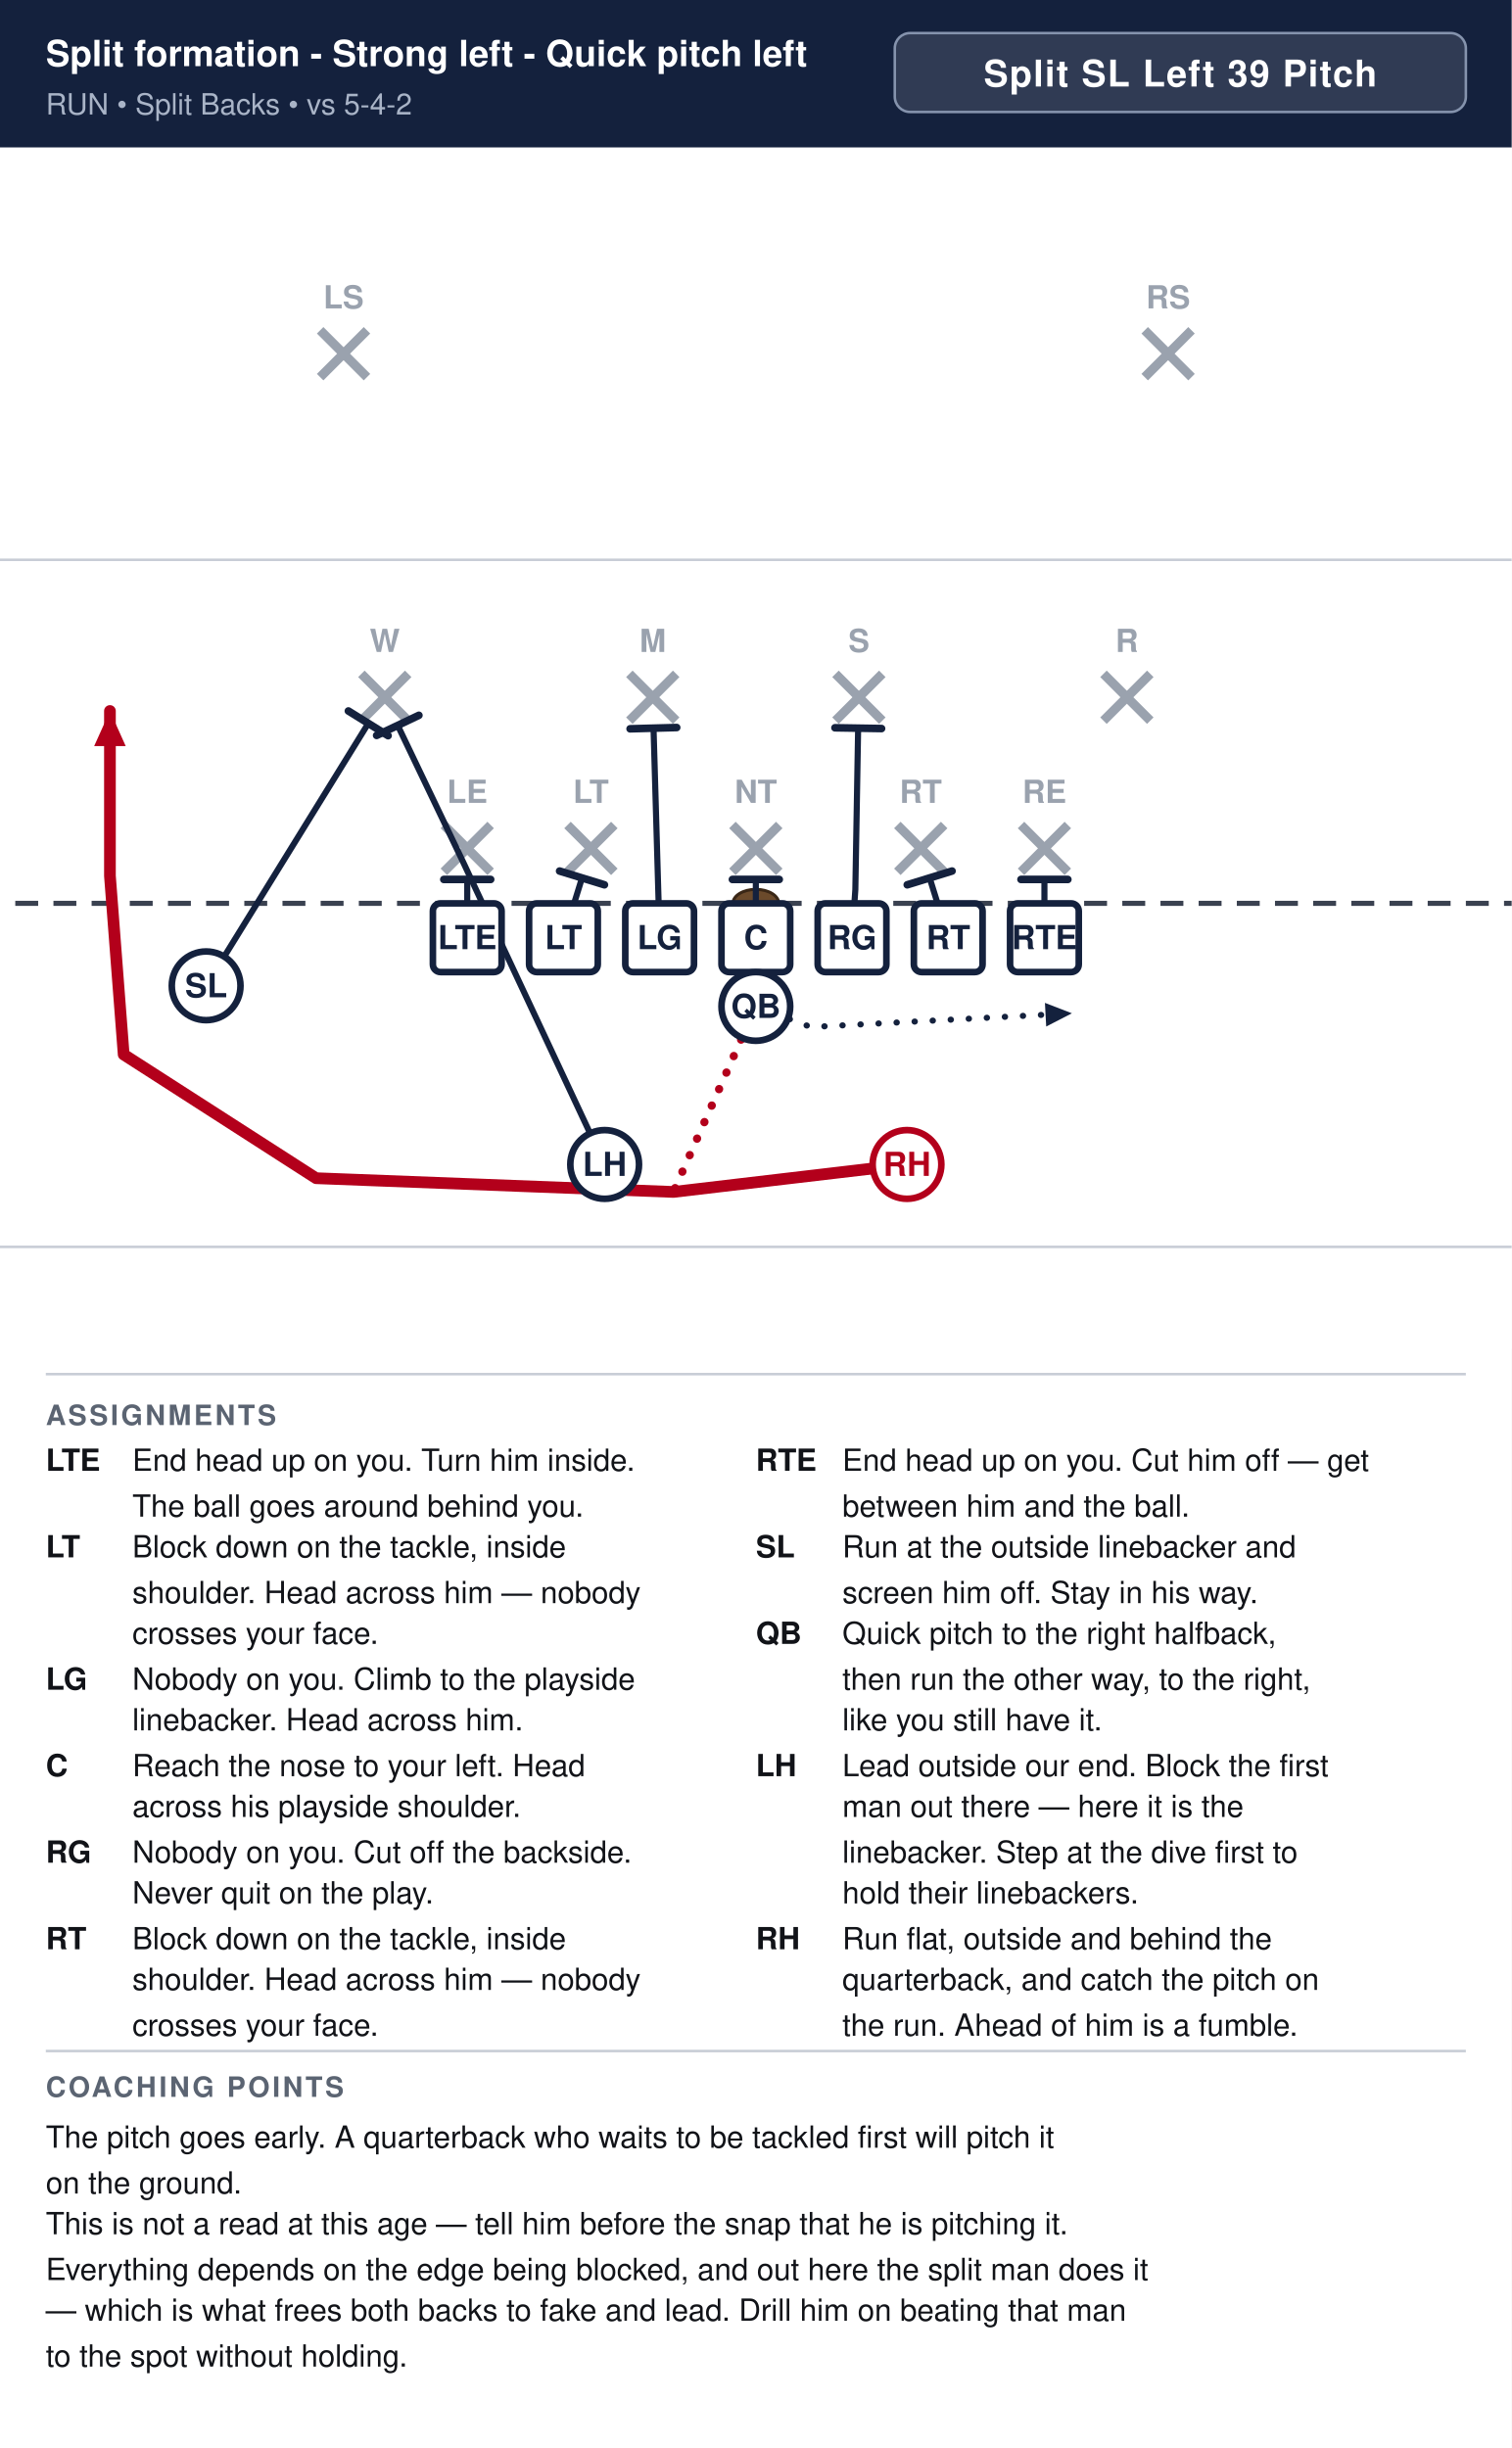
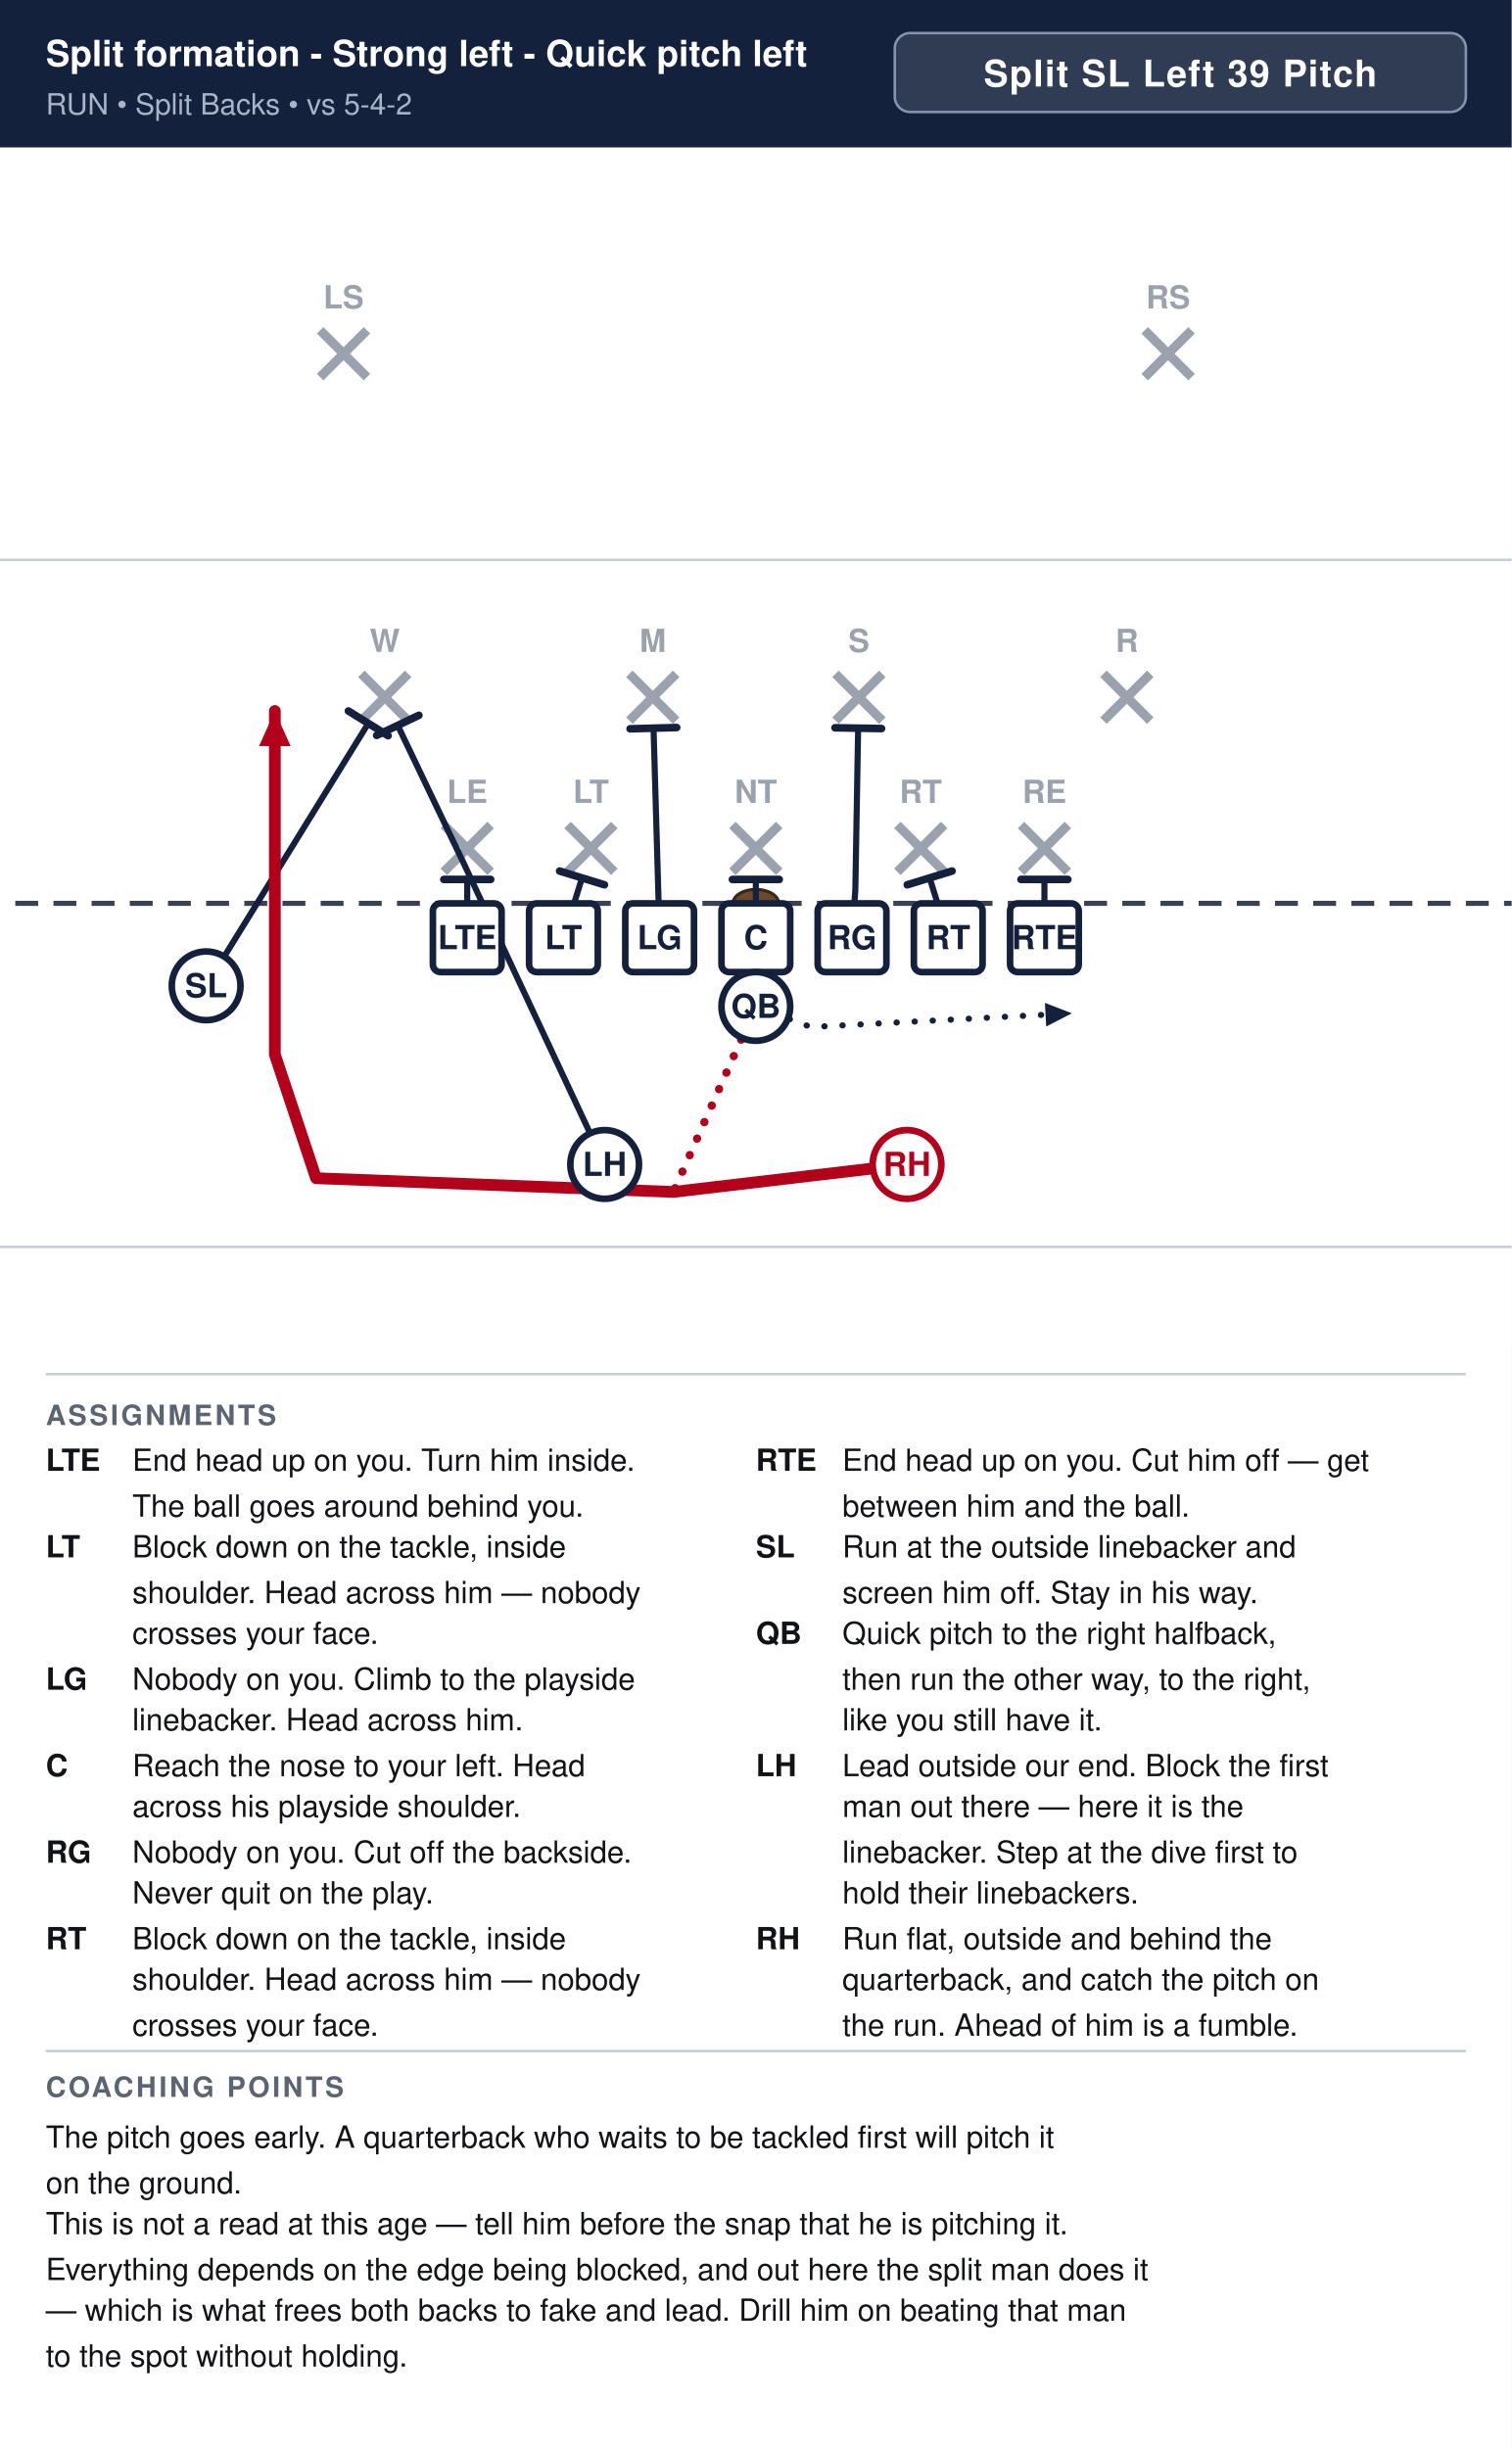
<svg xmlns="http://www.w3.org/2000/svg" width="594" height="962" viewBox="0 0 594 962" font-family="Segoe UI, Helvetica, Arial, sans-serif">
  <rect width="100%" height="100%" fill="#ffffff" />
  <rect x="0" y="0" width="594" height="58" fill="#14213d" />
  <text x="18" y="26" font-size="14.2" font-weight="700" fill="#ffffff">Split formation - Strong left - Quick pitch left</text>
  <text x="18" y="45" font-size="11.5" fill="#a9b4c7">RUN  •  Split Backs  •  vs 5-4-2</text>
  <rect x="351.6" y="13" width="224.4" height="31" rx="6" fill="#ffffff" fill-opacity="0.12" stroke="#8593ad" stroke-width="1" />
  <text x="463.8" y="34" text-anchor="middle" font-size="14.5" font-weight="700" fill="#ffffff" letter-spacing="0.5">Split SL Left 39 Pitch</text>
  <clipPath id="fieldclip">
    <rect x="0" y="58" width="594" height="472" />
  </clipPath>
  <g clip-path="url(#fieldclip)">
    <g transform="translate(-54.0,31.0)">
      <rect x="0" y="0" width="702" height="513" fill="#ffffff" />
      <line x1="0" y1="459.0" x2="702" y2="459.0" stroke="#c8cdd6" stroke-width="1" />
      <line x1="0" y1="189.0" x2="702" y2="189.0" stroke="#c8cdd6" stroke-width="1" />
      <line x1="0" y1="324.0" x2="702" y2="324.0" stroke="#3a4150" stroke-width="2" stroke-dasharray="9 6" />
      <ellipse cx="351.0" cy="324.0" rx="9" ry="5.5" fill="#6b4a2b" stroke="#3a2716" stroke-width="1.2" />
      <line x1="228.4" y1="293.2" x2="246.8" y2="311.6" stroke="#9aa2ae" stroke-width="3.6" />
      <line x1="246.8" y1="293.2" x2="228.4" y2="311.6" stroke="#9aa2ae" stroke-width="3.6" />
      <text x="237.6" y="284.5" text-anchor="middle" font-size="12.5" fill="#9aa2ae" font-weight="600">LE</text>
      <line x1="277.0" y1="293.2" x2="295.4" y2="311.6" stroke="#9aa2ae" stroke-width="3.6" />
      <line x1="295.4" y1="293.2" x2="277.0" y2="311.6" stroke="#9aa2ae" stroke-width="3.6" />
      <text x="286.2" y="284.5" text-anchor="middle" font-size="12.5" fill="#9aa2ae" font-weight="600">LT</text>
      <line x1="341.8" y1="293.2" x2="360.2" y2="311.6" stroke="#9aa2ae" stroke-width="3.6" />
      <line x1="360.2" y1="293.2" x2="341.8" y2="311.6" stroke="#9aa2ae" stroke-width="3.6" />
      <text x="351.0" y="284.5" text-anchor="middle" font-size="12.5" fill="#9aa2ae" font-weight="600">NT</text>
      <line x1="406.6" y1="293.2" x2="425.0" y2="311.6" stroke="#9aa2ae" stroke-width="3.6" />
      <line x1="425.0" y1="293.2" x2="406.6" y2="311.6" stroke="#9aa2ae" stroke-width="3.6" />
      <text x="415.8" y="284.5" text-anchor="middle" font-size="12.5" fill="#9aa2ae" font-weight="600">RT</text>
      <line x1="455.2" y1="293.2" x2="473.6" y2="311.6" stroke="#9aa2ae" stroke-width="3.6" />
      <line x1="473.6" y1="293.2" x2="455.2" y2="311.6" stroke="#9aa2ae" stroke-width="3.6" />
      <text x="464.4" y="284.5" text-anchor="middle" font-size="12.5" fill="#9aa2ae" font-weight="600">RE</text>
      <line x1="196.0" y1="233.8" x2="214.4" y2="252.2" stroke="#9aa2ae" stroke-width="3.6" />
      <line x1="214.4" y1="233.8" x2="196.0" y2="252.2" stroke="#9aa2ae" stroke-width="3.6" />
      <text x="205.2" y="225.2" text-anchor="middle" font-size="12.5" fill="#9aa2ae" font-weight="600">W</text>
      <line x1="301.3" y1="233.8" x2="319.7" y2="252.2" stroke="#9aa2ae" stroke-width="3.6" />
      <line x1="319.7" y1="233.8" x2="301.3" y2="252.2" stroke="#9aa2ae" stroke-width="3.6" />
      <text x="310.5" y="225.2" text-anchor="middle" font-size="12.5" fill="#9aa2ae" font-weight="600">M</text>
      <line x1="382.3" y1="233.8" x2="400.7" y2="252.2" stroke="#9aa2ae" stroke-width="3.6" />
      <line x1="400.7" y1="233.8" x2="382.3" y2="252.2" stroke="#9aa2ae" stroke-width="3.6" />
      <text x="391.5" y="225.2" text-anchor="middle" font-size="12.5" fill="#9aa2ae" font-weight="600">S</text>
      <line x1="487.6" y1="233.8" x2="506.0" y2="252.2" stroke="#9aa2ae" stroke-width="3.6" />
      <line x1="506.0" y1="233.8" x2="487.6" y2="252.2" stroke="#9aa2ae" stroke-width="3.6" />
      <text x="496.8" y="225.2" text-anchor="middle" font-size="12.5" fill="#9aa2ae" font-weight="600">R</text>
      <line x1="179.8" y1="98.8" x2="198.2" y2="117.2" stroke="#9aa2ae" stroke-width="3.6" />
      <line x1="198.2" y1="98.8" x2="179.8" y2="117.2" stroke="#9aa2ae" stroke-width="3.6" />
      <text x="189.0" y="90.2" text-anchor="middle" font-size="12.5" fill="#9aa2ae" font-weight="600">LS</text>
      <line x1="503.8" y1="98.8" x2="522.2" y2="117.2" stroke="#9aa2ae" stroke-width="3.6" />
      <line x1="522.2" y1="98.8" x2="503.8" y2="117.2" stroke="#9aa2ae" stroke-width="3.6" />
      <text x="513.0" y="90.2" text-anchor="middle" font-size="12.5" fill="#9aa2ae" font-weight="600">RS</text>
      <path d="M464.4,337.5 L464.4,314.6" fill="none" stroke="#14213d" stroke-width="2.4" stroke-linecap="round" stroke-linejoin="round" />
      <line x1="455.2" y1="314.6" x2="473.6" y2="314.6" stroke="#14213d" stroke-width="3.0" stroke-linecap="round" />
      <path d="M426.6,337.5 L419.3,314.0" fill="none" stroke="#14213d" stroke-width="2.4" stroke-linecap="round" stroke-linejoin="round" />
      <line x1="410.5" y1="316.7" x2="428.1" y2="311.3" stroke="#14213d" stroke-width="3.0" stroke-linecap="round" />
      <path d="M388.8,337.5 L390.1,318.6 L391.2,255.1" fill="none" stroke="#14213d" stroke-width="2.4" stroke-linecap="round" stroke-linejoin="round" />
      <line x1="382.1" y1="255.0" x2="400.4" y2="255.3" stroke="#14213d" stroke-width="3.0" stroke-linecap="round" />
      <path d="M351.0,337.5 L351.0,314.6" fill="none" stroke="#14213d" stroke-width="2.4" stroke-linecap="round" stroke-linejoin="round" />
      <line x1="341.8" y1="314.6" x2="360.2" y2="314.6" stroke="#14213d" stroke-width="3.0" stroke-linecap="round" />
      <path d="M313.2,337.5 L310.8,255.1" fill="none" stroke="#14213d" stroke-width="2.4" stroke-linecap="round" stroke-linejoin="round" />
      <line x1="301.6" y1="255.4" x2="319.9" y2="254.9" stroke="#14213d" stroke-width="3.0" stroke-linecap="round" />
      <path d="M275.4,337.5 L282.7,314.0" fill="none" stroke="#14213d" stroke-width="2.4" stroke-linecap="round" stroke-linejoin="round" />
      <line x1="273.9" y1="311.3" x2="291.5" y2="316.7" stroke="#14213d" stroke-width="3.0" stroke-linecap="round" />
      <path d="M237.6,337.5 L237.6,314.6" fill="none" stroke="#14213d" stroke-width="2.4" stroke-linecap="round" stroke-linejoin="round" />
      <line x1="228.4" y1="314.6" x2="246.8" y2="314.6" stroke="#14213d" stroke-width="3.0" stroke-linecap="round" />
      <path d="M135.0,356.4 L198.7,253.3" fill="none" stroke="#14213d" stroke-width="2.4" stroke-linecap="round" stroke-linejoin="round" />
      <line x1="190.9" y1="248.4" x2="206.5" y2="258.1" stroke="#14213d" stroke-width="3.0" stroke-linecap="round" />
      <path d="M351.0,364.5 L372.6,372.6 L475.2,367.2" fill="none" stroke="#14213d" stroke-width="2.4" stroke-linecap="round" stroke-linejoin="round" stroke-dasharray="0.1 7" />
      <polygon points="475.2,367.2 465.1,372.4 464.6,363.1" fill="#14213d" />
      <path d="M291.6,426.6 L236.0,307.8 L210.3,254.1" fill="none" stroke="#14213d" stroke-width="2.4" stroke-linecap="round" stroke-linejoin="round" />
      <line x1="202.0" y1="258.0" x2="218.6" y2="250.1" stroke="#14213d" stroke-width="3.0" stroke-linecap="round" />
-       <path d="M410.4,426.6 L318.6,437.4 L178.2,432.0 L102.6,383.4 L97.2,313.2 L97.2,248.4" fill="none" stroke="#b3001b" stroke-width="4.6" stroke-linecap="round" stroke-linejoin="round" />
-       <polygon points="97.2,248.4 103.4,262.2 91.0,262.2" fill="#b3001b" />
+       <path d="M410.4,426.6 L318.6,437.4 L178.2,432.0 L162.0,383.4 L162.0,313.2 L162.0,248.4" fill="none" stroke="#b3001b" stroke-width="4.6" stroke-linecap="round" stroke-linejoin="round" />
+       <polygon points="162.0,248.4 168.2,262.2 155.8,262.2" fill="#b3001b" />
      <path d="M351.0,364.5 L318.6,437.4" fill="none" stroke="#b3001b" stroke-width="3.2" stroke-linecap="round" stroke-linejoin="round" stroke-dasharray="0.1 7" />
      <rect x="224.1" y="324.0" width="27.0" height="27.0" rx="3" fill="#ffffff" stroke="#14213d" stroke-width="2.6" />
      <text x="237.6" y="342.0" text-anchor="middle" font-size="13" font-weight="700" fill="#14213d">LTE</text>
      <rect x="261.9" y="324.0" width="27.0" height="27.0" rx="3" fill="#ffffff" stroke="#14213d" stroke-width="2.6" />
      <text x="275.4" y="342.0" text-anchor="middle" font-size="13" font-weight="700" fill="#14213d">LT</text>
      <rect x="299.7" y="324.0" width="27.0" height="27.0" rx="3" fill="#ffffff" stroke="#14213d" stroke-width="2.6" />
      <text x="313.2" y="342.0" text-anchor="middle" font-size="13" font-weight="700" fill="#14213d">LG</text>
      <rect x="337.5" y="324.0" width="27.0" height="27.0" rx="3" fill="#ffffff" stroke="#14213d" stroke-width="2.6" />
      <text x="351.0" y="342.0" text-anchor="middle" font-size="13" font-weight="700" fill="#14213d">C</text>
      <rect x="375.3" y="324.0" width="27.0" height="27.0" rx="3" fill="#ffffff" stroke="#14213d" stroke-width="2.6" />
      <text x="388.8" y="342.0" text-anchor="middle" font-size="13" font-weight="700" fill="#14213d">RG</text>
      <rect x="413.1" y="324.0" width="27.0" height="27.0" rx="3" fill="#ffffff" stroke="#14213d" stroke-width="2.6" />
      <text x="426.6" y="342.0" text-anchor="middle" font-size="13" font-weight="700" fill="#14213d">RT</text>
      <rect x="450.9" y="324.0" width="27.0" height="27.0" rx="3" fill="#ffffff" stroke="#14213d" stroke-width="2.6" />
      <text x="464.4" y="342.0" text-anchor="middle" font-size="13" font-weight="700" fill="#14213d">RTE</text>
      <circle cx="135.0" cy="356.4" r="13.5" fill="#ffffff" stroke="#14213d" stroke-width="2.6" />
      <text x="135.0" y="360.9" text-anchor="middle" font-size="13" font-weight="700" fill="#14213d">SL</text>
      <circle cx="351.0" cy="364.5" r="13.5" fill="#ffffff" stroke="#14213d" stroke-width="2.6" />
      <text x="351.0" y="369.0" text-anchor="middle" font-size="13" font-weight="700" fill="#14213d">QB</text>
      <circle cx="291.6" cy="426.6" r="13.5" fill="#ffffff" stroke="#14213d" stroke-width="2.6" />
      <text x="291.6" y="431.1" text-anchor="middle" font-size="13" font-weight="700" fill="#14213d">LH</text>
      <circle cx="410.4" cy="426.6" r="13.5" fill="#ffffff" stroke="#b3001b" stroke-width="2.6" />
      <text x="410.4" y="431.1" text-anchor="middle" font-size="13" font-weight="700" fill="#b3001b">RH</text>
    </g>
  </g>
  <line x1="18" y1="540" x2="576" y2="540" stroke="#c8cdd6" stroke-width="1" />
  <text x="18" y="560" font-size="11" font-weight="700" fill="#5b6472" letter-spacing="1">ASSIGNMENTS</text>
  <text x="18" y="578" font-size="12" font-weight="700" fill="#111318">LTE</text>
  <text x="52" y="578" font-size="12" fill="#111318">End head up on you. Turn him inside.</text>
  <text x="52" y="596" font-size="12" fill="#111318">The ball goes around behind you.</text>
  <text x="18" y="612" font-size="12" font-weight="700" fill="#111318">LT</text>
  <text x="52" y="612" font-size="12" fill="#111318">Block down on the tackle, inside</text>
  <text x="52" y="630" font-size="12" fill="#111318">shoulder. Head across him — nobody</text>
  <text x="52" y="646" font-size="12" fill="#111318">crosses your face.</text>
  <text x="18" y="664" font-size="12" font-weight="700" fill="#111318">LG</text>
  <text x="52" y="664" font-size="12" fill="#111318">Nobody on you. Climb to the playside</text>
  <text x="52" y="680" font-size="12" fill="#111318">linebacker. Head across him.</text>
  <text x="18" y="698" font-size="12" font-weight="700" fill="#111318">C</text>
  <text x="52" y="698" font-size="12" fill="#111318">Reach the nose to your left. Head</text>
  <text x="52" y="714" font-size="12" fill="#111318">across his playside shoulder.</text>
  <text x="18" y="732" font-size="12" font-weight="700" fill="#111318">RG</text>
  <text x="52" y="732" font-size="12" fill="#111318">Nobody on you. Cut off the backside.</text>
  <text x="52" y="748" font-size="12" fill="#111318">Never quit on the play.</text>
  <text x="18" y="766" font-size="12" font-weight="700" fill="#111318">RT</text>
  <text x="52" y="766" font-size="12" fill="#111318">Block down on the tackle, inside</text>
  <text x="52" y="782" font-size="12" fill="#111318">shoulder. Head across him — nobody</text>
  <text x="52" y="800" font-size="12" fill="#111318">crosses your face.</text>
  <text x="297" y="578" font-size="12" font-weight="700" fill="#111318">RTE</text>
  <text x="331" y="578" font-size="12" fill="#111318">End head up on you. Cut him off — get</text>
  <text x="331" y="596" font-size="12" fill="#111318">between him and the ball.</text>
  <text x="297" y="612" font-size="12" font-weight="700" fill="#111318">SL</text>
  <text x="331" y="612" font-size="12" fill="#111318">Run at the outside linebacker and</text>
  <text x="331" y="630" font-size="12" fill="#111318">screen him off. Stay in his way.</text>
  <text x="297" y="646" font-size="12" font-weight="700" fill="#111318">QB</text>
  <text x="331" y="646" font-size="12" fill="#111318">Quick pitch to the right halfback,</text>
  <text x="331" y="664" font-size="12" fill="#111318">then run the other way, to the right,</text>
  <text x="331" y="680" font-size="12" fill="#111318">like you still have it.</text>
  <text x="297" y="698" font-size="12" font-weight="700" fill="#111318">LH</text>
  <text x="331" y="698" font-size="12" fill="#111318">Lead outside our end. Block the first</text>
  <text x="331" y="714" font-size="12" fill="#111318">man out there — here it is the</text>
  <text x="331" y="732" font-size="12" fill="#111318">linebacker. Step at the dive first to</text>
  <text x="331" y="748" font-size="12" fill="#111318">hold their linebackers.</text>
  <text x="297" y="766" font-size="12" font-weight="700" fill="#111318">RH</text>
  <text x="331" y="766" font-size="12" fill="#111318">Run flat, outside and behind the</text>
  <text x="331" y="782" font-size="12" fill="#111318">quarterback, and catch the pitch on</text>
  <text x="331" y="800" font-size="12" fill="#111318">the run. Ahead of him is a fumble.</text>
  <line x1="18" y1="806" x2="576" y2="806" stroke="#c8cdd6" stroke-width="1" />
  <text x="18" y="824" font-size="11" font-weight="700" fill="#5b6472" letter-spacing="1">COACHING POINTS</text>
  <text x="18" y="844" font-size="12" fill="#111318">The pitch goes early. A quarterback who waits to be tackled first will pitch it</text>
  <text x="18" y="862" font-size="12" fill="#111318">on the ground.</text>
  <text x="18" y="878" font-size="12" fill="#111318">This is not a read at this age — tell him before the snap that he is pitching it.</text>
  <text x="18" y="896" font-size="12" fill="#111318">Everything depends on the edge being blocked, and out here the split man does it</text>
  <text x="18" y="912" font-size="12" fill="#111318">— which is what frees both backs to fake and lead. Drill him on beating that man</text>
  <text x="18" y="930" font-size="12" fill="#111318">to the spot without holding.</text>
</svg>
